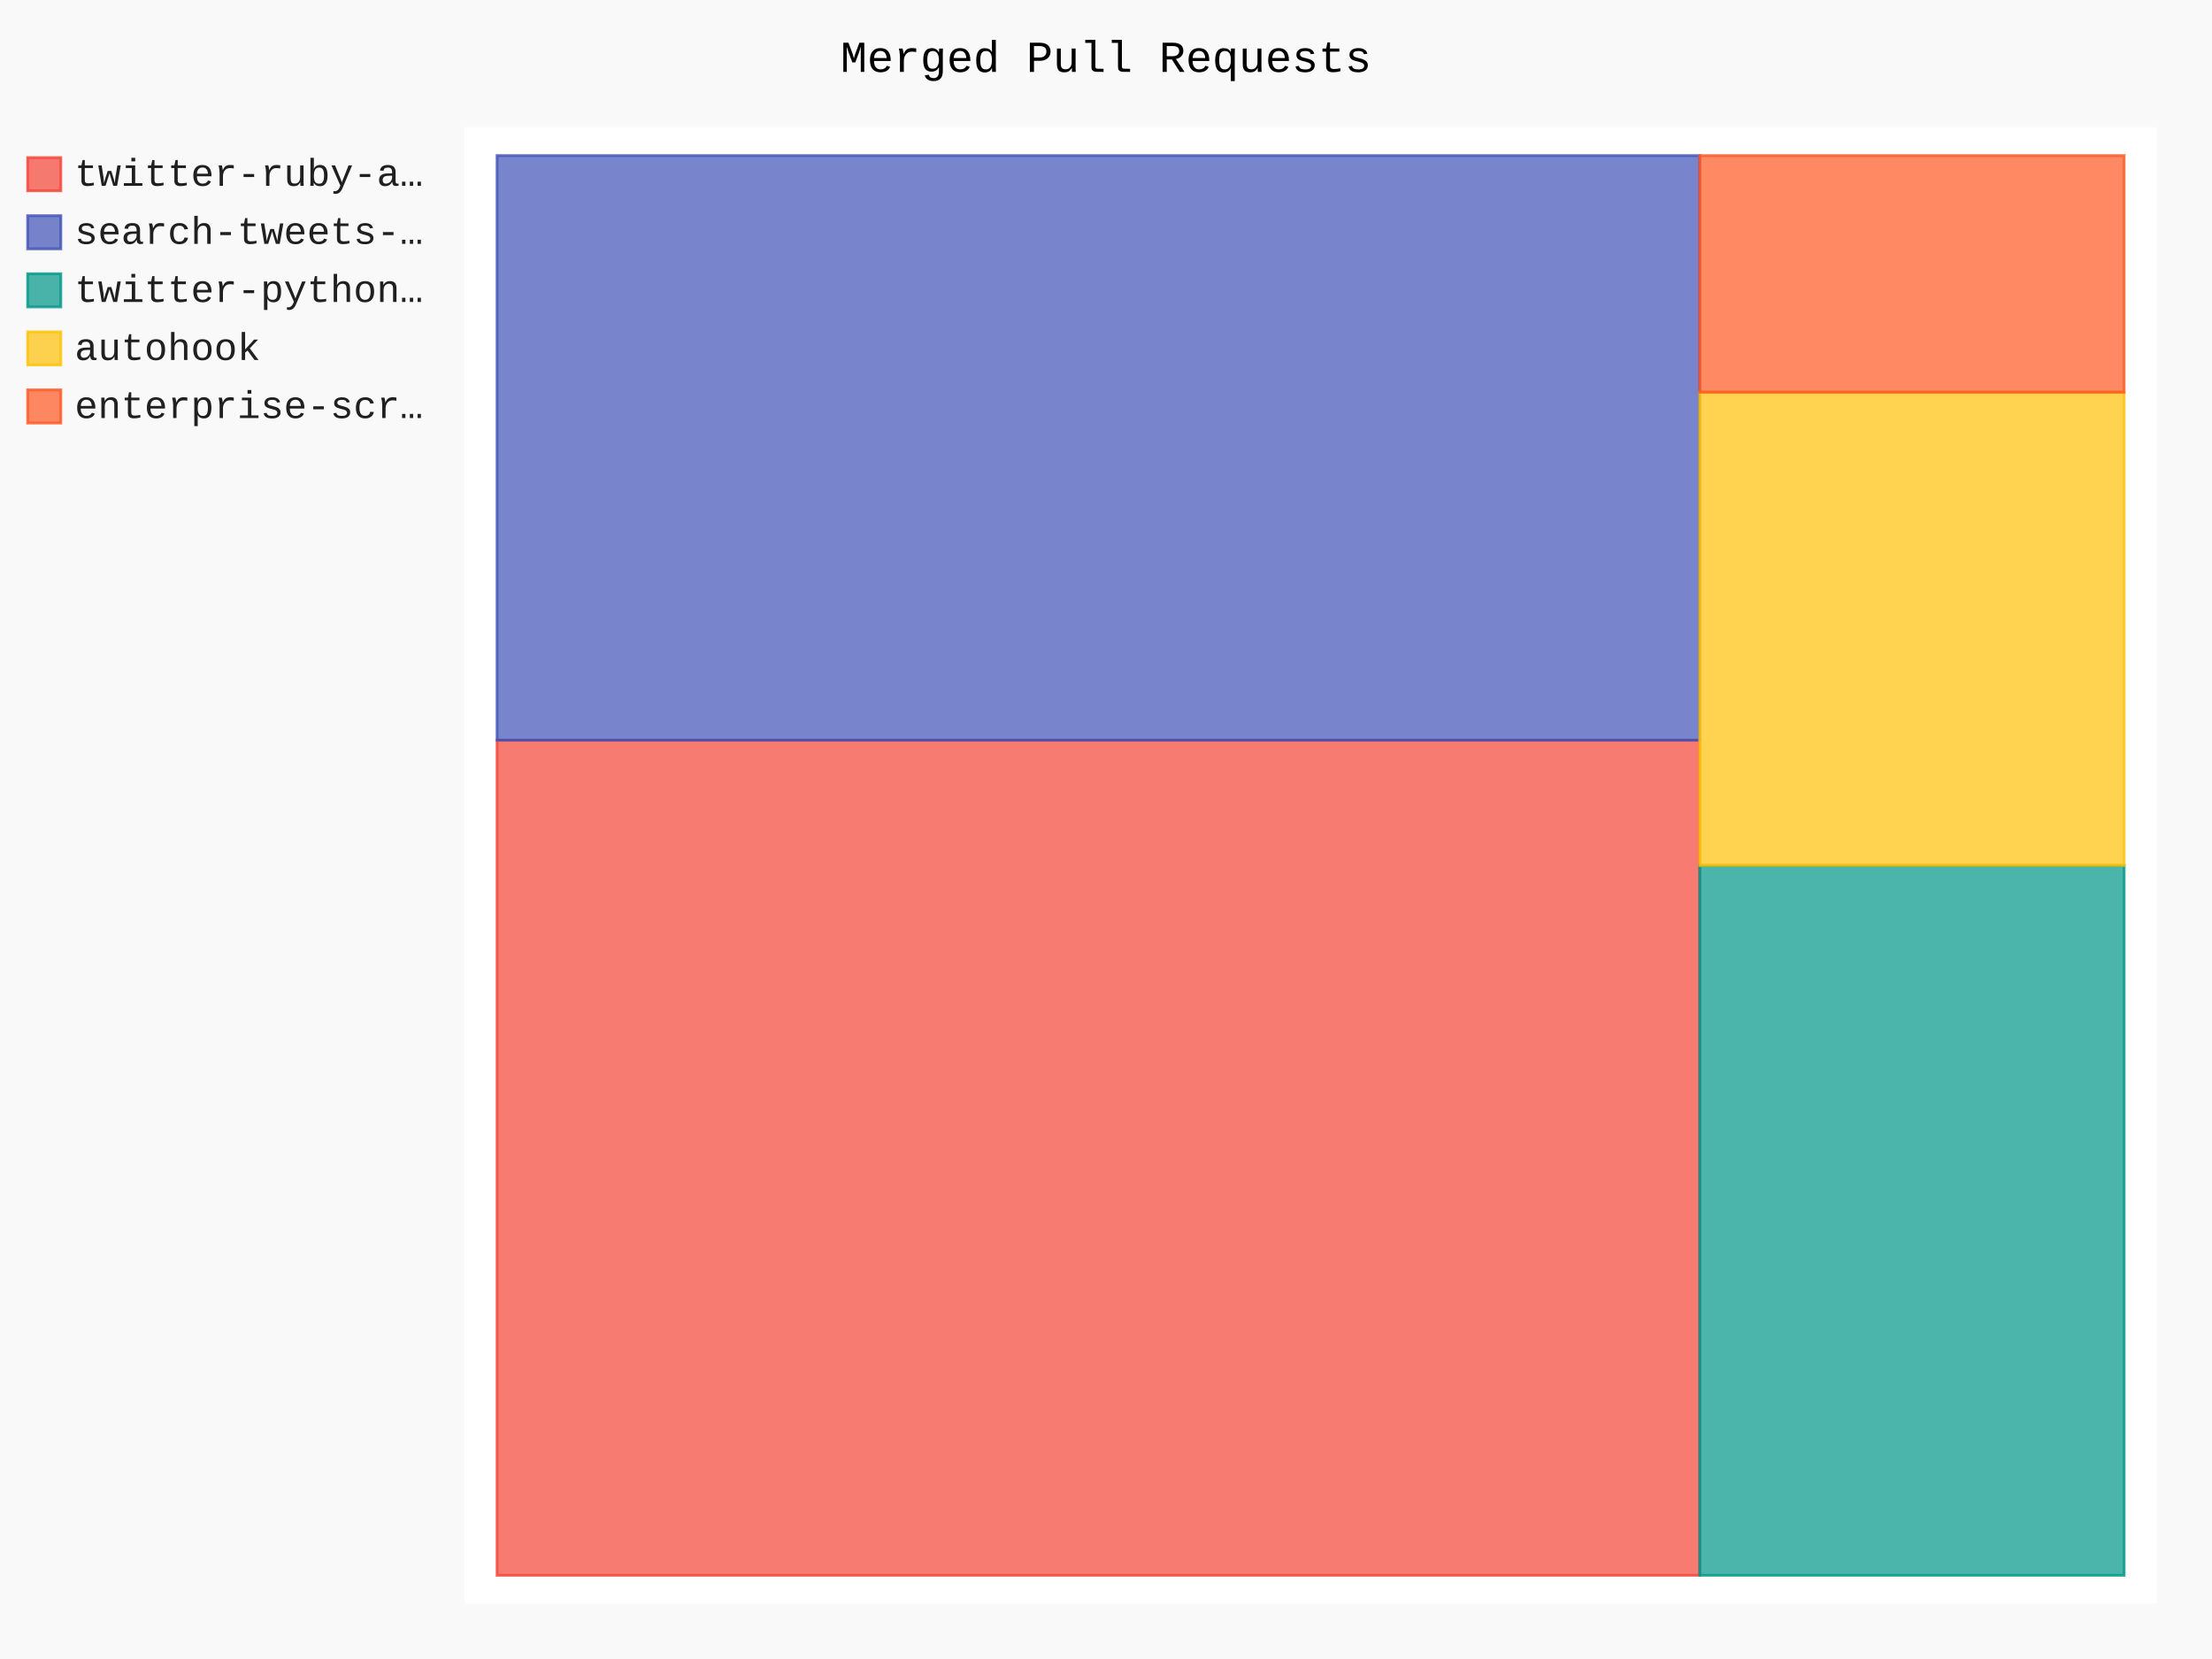
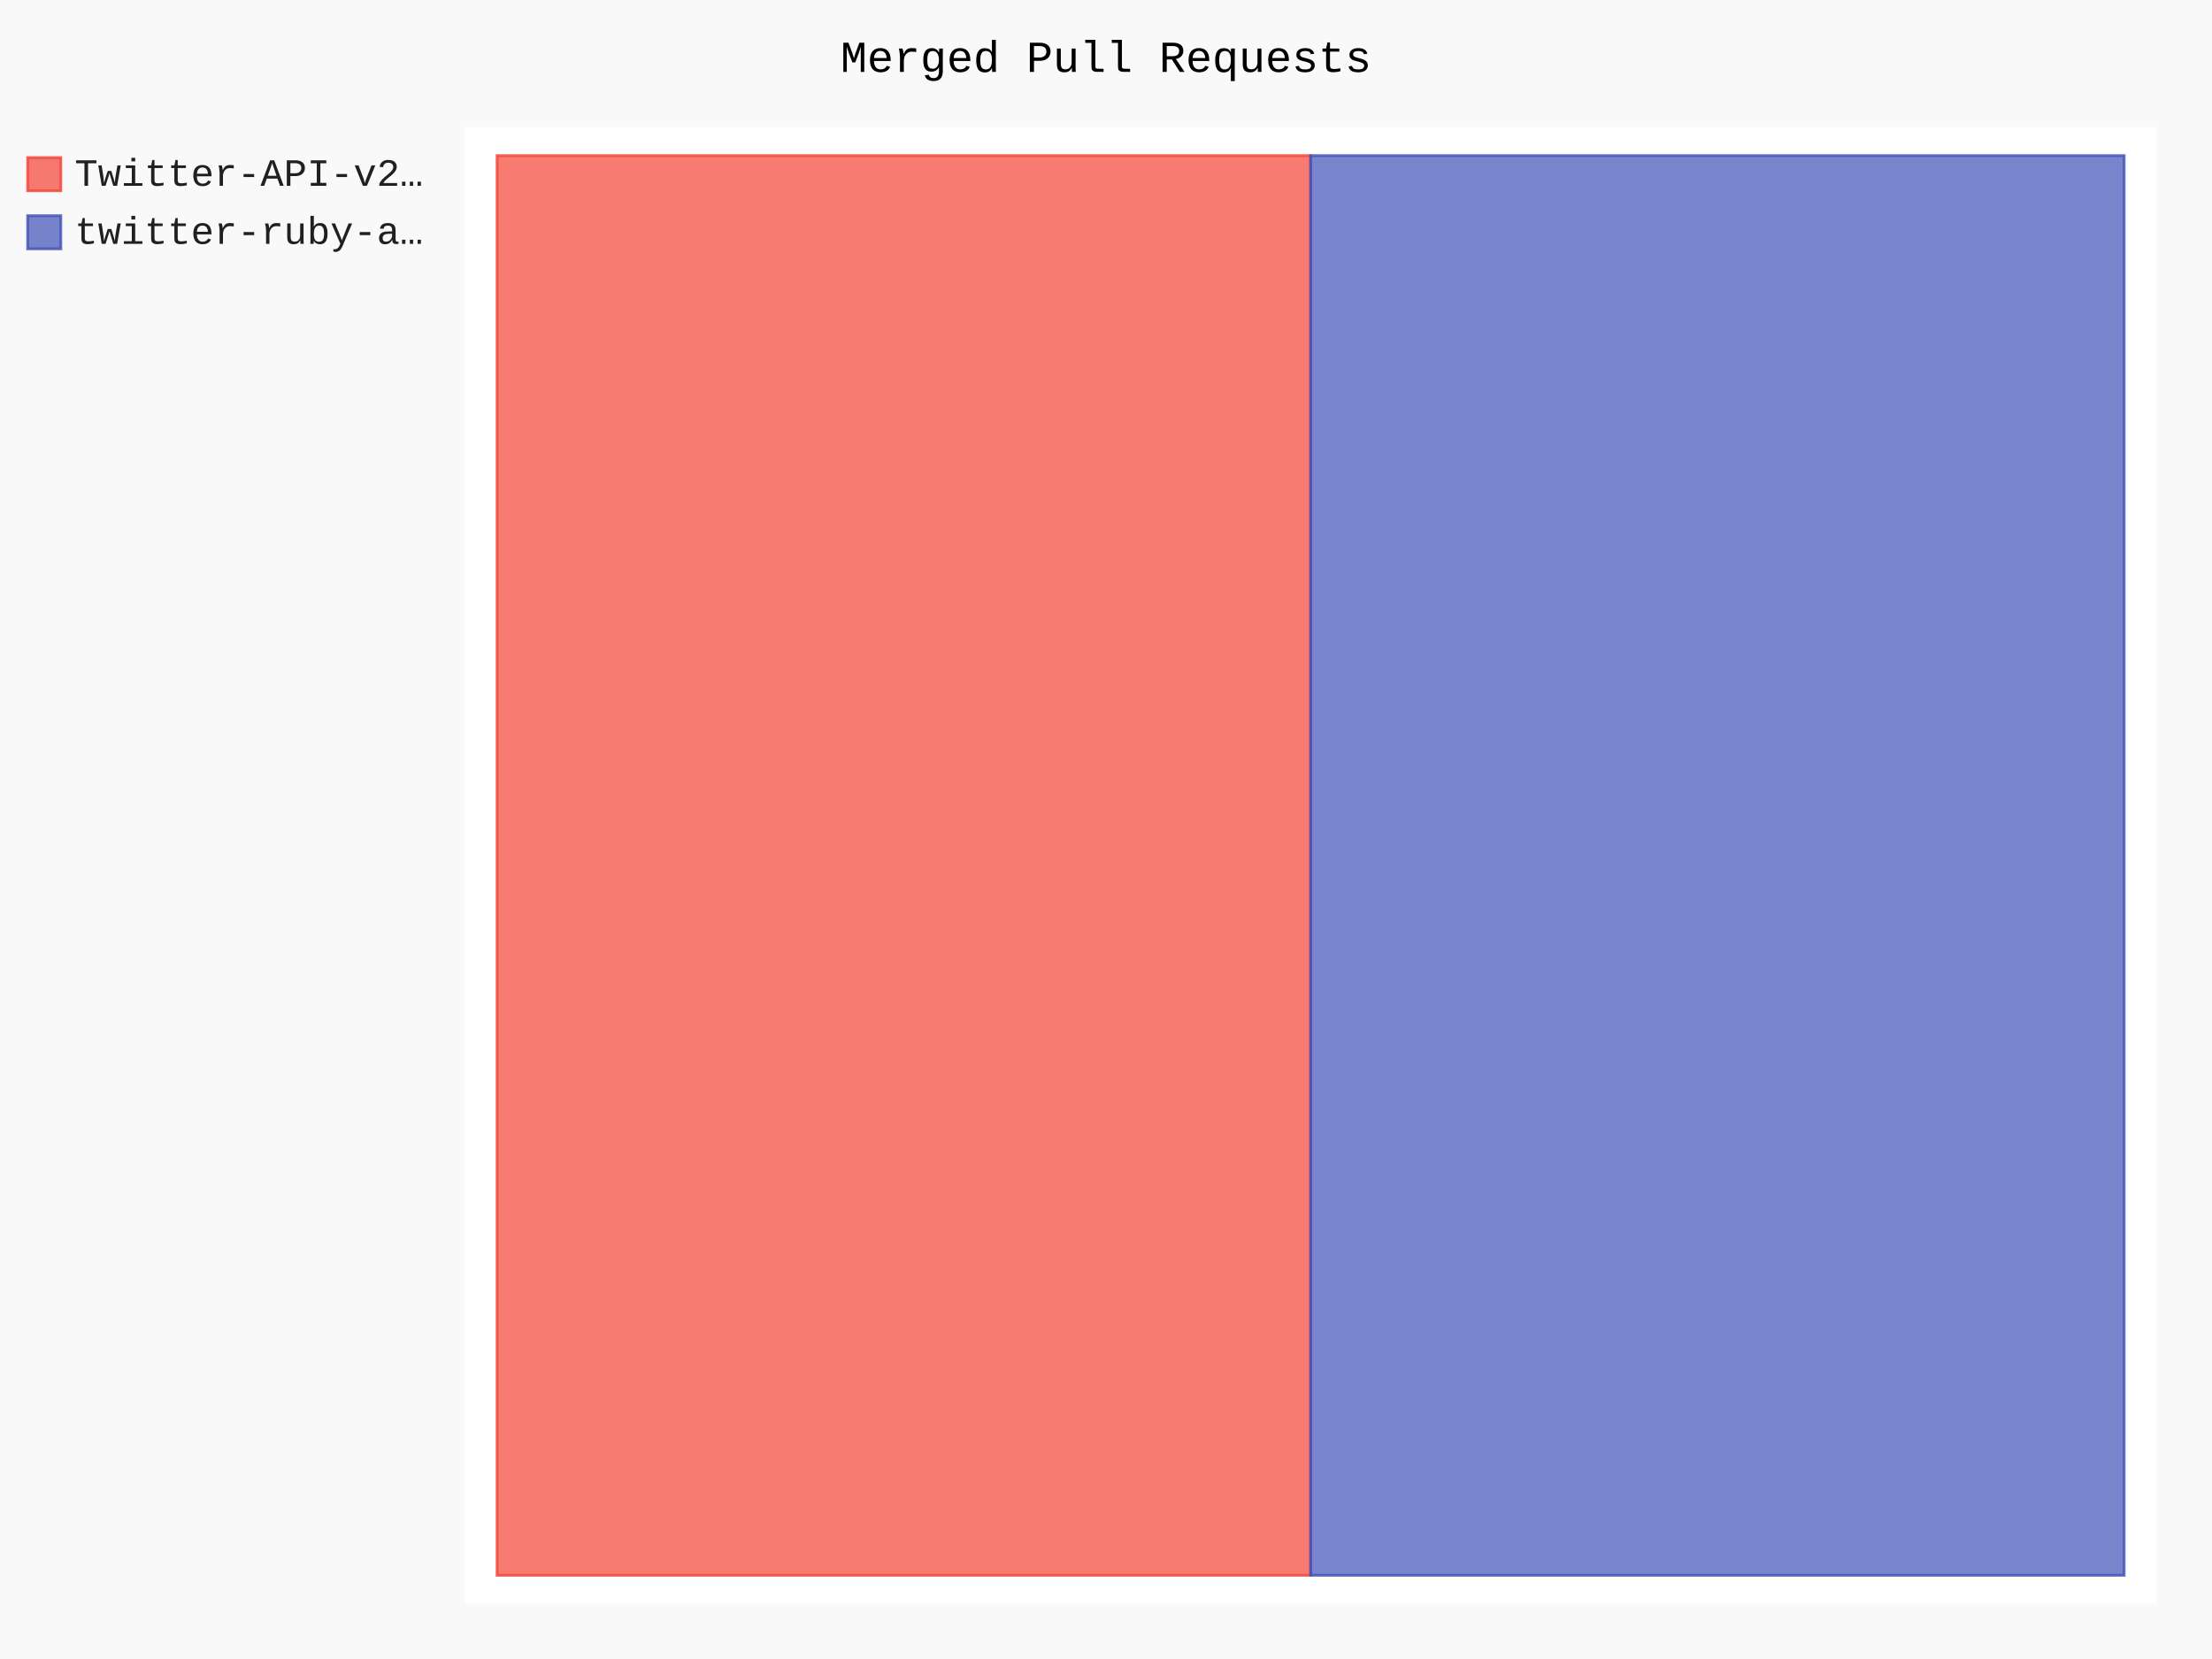
- <svg xmlns="http://www.w3.org/2000/svg" id="chart-46fa6a6a-3b00-43a3-853e-ef5a25929aa9" class="pygal-chart" viewBox="0 0 800 600">
+ <svg xmlns="http://www.w3.org/2000/svg" id="chart-68d9c479-2169-45b3-8254-78de4a04b8e1" class="pygal-chart" viewBox="0 0 800 600">
  <defs>
-     <style type="text/css">#chart-46fa6a6a-3b00-43a3-853e-ef5a25929aa9{-webkit-user-select:none;-webkit-font-smoothing:antialiased;font-family:Consolas,"Liberation Mono",Menlo,Courier,monospace}#chart-46fa6a6a-3b00-43a3-853e-ef5a25929aa9 .title{font-family:Consolas,"Liberation Mono",Menlo,Courier,monospace;font-size:16px}#chart-46fa6a6a-3b00-43a3-853e-ef5a25929aa9 .legends .legend text{font-family:Consolas,"Liberation Mono",Menlo,Courier,monospace;font-size:14px}#chart-46fa6a6a-3b00-43a3-853e-ef5a25929aa9 .axis text{font-family:Consolas,"Liberation Mono",Menlo,Courier,monospace;font-size:10px}#chart-46fa6a6a-3b00-43a3-853e-ef5a25929aa9 .axis text.major{font-family:Consolas,"Liberation Mono",Menlo,Courier,monospace;font-size:10px}#chart-46fa6a6a-3b00-43a3-853e-ef5a25929aa9 .text-overlay text.value{font-family:Consolas,"Liberation Mono",Menlo,Courier,monospace;font-size:16px}#chart-46fa6a6a-3b00-43a3-853e-ef5a25929aa9 .text-overlay text.label{font-family:Consolas,"Liberation Mono",Menlo,Courier,monospace;font-size:10px}#chart-46fa6a6a-3b00-43a3-853e-ef5a25929aa9 .tooltip{font-family:Consolas,"Liberation Mono",Menlo,Courier,monospace;font-size:14px}#chart-46fa6a6a-3b00-43a3-853e-ef5a25929aa9 text.no_data{font-family:Consolas,"Liberation Mono",Menlo,Courier,monospace;font-size:64px}
- #chart-46fa6a6a-3b00-43a3-853e-ef5a25929aa9{background-color:rgba(249,249,249,1)}#chart-46fa6a6a-3b00-43a3-853e-ef5a25929aa9 path,#chart-46fa6a6a-3b00-43a3-853e-ef5a25929aa9 line,#chart-46fa6a6a-3b00-43a3-853e-ef5a25929aa9 rect,#chart-46fa6a6a-3b00-43a3-853e-ef5a25929aa9 circle{-webkit-transition:150ms;-moz-transition:150ms;transition:150ms}#chart-46fa6a6a-3b00-43a3-853e-ef5a25929aa9 .graph &gt; .background{fill:rgba(249,249,249,1)}#chart-46fa6a6a-3b00-43a3-853e-ef5a25929aa9 .plot &gt; .background{fill:rgba(255,255,255,1)}#chart-46fa6a6a-3b00-43a3-853e-ef5a25929aa9 .graph{fill:rgba(0,0,0,.87)}#chart-46fa6a6a-3b00-43a3-853e-ef5a25929aa9 text.no_data{fill:rgba(0,0,0,1)}#chart-46fa6a6a-3b00-43a3-853e-ef5a25929aa9 .title{fill:rgba(0,0,0,1)}#chart-46fa6a6a-3b00-43a3-853e-ef5a25929aa9 .legends .legend text{fill:rgba(0,0,0,.87)}#chart-46fa6a6a-3b00-43a3-853e-ef5a25929aa9 .legends .legend:hover text{fill:rgba(0,0,0,1)}#chart-46fa6a6a-3b00-43a3-853e-ef5a25929aa9 .axis .line{stroke:rgba(0,0,0,1)}#chart-46fa6a6a-3b00-43a3-853e-ef5a25929aa9 .axis .guide.line{stroke:rgba(0,0,0,.54)}#chart-46fa6a6a-3b00-43a3-853e-ef5a25929aa9 .axis .major.line{stroke:rgba(0,0,0,.87)}#chart-46fa6a6a-3b00-43a3-853e-ef5a25929aa9 .axis text.major{fill:rgba(0,0,0,1)}#chart-46fa6a6a-3b00-43a3-853e-ef5a25929aa9 .axis.y .guides:hover .guide.line,#chart-46fa6a6a-3b00-43a3-853e-ef5a25929aa9 .line-graph .axis.x .guides:hover .guide.line,#chart-46fa6a6a-3b00-43a3-853e-ef5a25929aa9 .stackedline-graph .axis.x .guides:hover .guide.line,#chart-46fa6a6a-3b00-43a3-853e-ef5a25929aa9 .xy-graph .axis.x .guides:hover .guide.line{stroke:rgba(0,0,0,1)}#chart-46fa6a6a-3b00-43a3-853e-ef5a25929aa9 .axis .guides:hover text{fill:rgba(0,0,0,1)}#chart-46fa6a6a-3b00-43a3-853e-ef5a25929aa9 .reactive{fill-opacity:.7;stroke-opacity:.8}#chart-46fa6a6a-3b00-43a3-853e-ef5a25929aa9 .ci{stroke:rgba(0,0,0,.87)}#chart-46fa6a6a-3b00-43a3-853e-ef5a25929aa9 .reactive.active,#chart-46fa6a6a-3b00-43a3-853e-ef5a25929aa9 .active .reactive{fill-opacity:.8;stroke-opacity:.9;stroke-width:4}#chart-46fa6a6a-3b00-43a3-853e-ef5a25929aa9 .ci .reactive.active{stroke-width:1.5}#chart-46fa6a6a-3b00-43a3-853e-ef5a25929aa9 .series text{fill:rgba(0,0,0,1)}#chart-46fa6a6a-3b00-43a3-853e-ef5a25929aa9 .tooltip rect{fill:rgba(255,255,255,1);stroke:rgba(0,0,0,1);-webkit-transition:opacity 150ms;-moz-transition:opacity 150ms;transition:opacity 150ms}#chart-46fa6a6a-3b00-43a3-853e-ef5a25929aa9 .tooltip .label{fill:rgba(0,0,0,.87)}#chart-46fa6a6a-3b00-43a3-853e-ef5a25929aa9 .tooltip .label{fill:rgba(0,0,0,.87)}#chart-46fa6a6a-3b00-43a3-853e-ef5a25929aa9 .tooltip .legend{font-size:.8em;fill:rgba(0,0,0,.54)}#chart-46fa6a6a-3b00-43a3-853e-ef5a25929aa9 .tooltip .x_label{font-size:.6em;fill:rgba(0,0,0,1)}#chart-46fa6a6a-3b00-43a3-853e-ef5a25929aa9 .tooltip .xlink{font-size:.5em;text-decoration:underline}#chart-46fa6a6a-3b00-43a3-853e-ef5a25929aa9 .tooltip .value{font-size:1.5em}#chart-46fa6a6a-3b00-43a3-853e-ef5a25929aa9 .bound{font-size:.5em}#chart-46fa6a6a-3b00-43a3-853e-ef5a25929aa9 .max-value{font-size:.75em;fill:rgba(0,0,0,.54)}#chart-46fa6a6a-3b00-43a3-853e-ef5a25929aa9 .map-element{fill:rgba(255,255,255,1);stroke:rgba(0,0,0,.54) !important}#chart-46fa6a6a-3b00-43a3-853e-ef5a25929aa9 .map-element .reactive{fill-opacity:inherit;stroke-opacity:inherit}#chart-46fa6a6a-3b00-43a3-853e-ef5a25929aa9 .color-0,#chart-46fa6a6a-3b00-43a3-853e-ef5a25929aa9 .color-0 a:visited{stroke:#F44336;fill:#F44336}#chart-46fa6a6a-3b00-43a3-853e-ef5a25929aa9 .color-1,#chart-46fa6a6a-3b00-43a3-853e-ef5a25929aa9 .color-1 a:visited{stroke:#3F51B5;fill:#3F51B5}#chart-46fa6a6a-3b00-43a3-853e-ef5a25929aa9 .color-2,#chart-46fa6a6a-3b00-43a3-853e-ef5a25929aa9 .color-2 a:visited{stroke:#009688;fill:#009688}#chart-46fa6a6a-3b00-43a3-853e-ef5a25929aa9 .color-3,#chart-46fa6a6a-3b00-43a3-853e-ef5a25929aa9 .color-3 a:visited{stroke:#FFC107;fill:#FFC107}#chart-46fa6a6a-3b00-43a3-853e-ef5a25929aa9 .color-4,#chart-46fa6a6a-3b00-43a3-853e-ef5a25929aa9 .color-4 a:visited{stroke:#FF5722;fill:#FF5722}#chart-46fa6a6a-3b00-43a3-853e-ef5a25929aa9 .text-overlay .color-0 text{fill:black}#chart-46fa6a6a-3b00-43a3-853e-ef5a25929aa9 .text-overlay .color-1 text{fill:black}#chart-46fa6a6a-3b00-43a3-853e-ef5a25929aa9 .text-overlay .color-2 text{fill:black}#chart-46fa6a6a-3b00-43a3-853e-ef5a25929aa9 .text-overlay .color-3 text{fill:black}#chart-46fa6a6a-3b00-43a3-853e-ef5a25929aa9 .text-overlay .color-4 text{fill:black}
- #chart-46fa6a6a-3b00-43a3-853e-ef5a25929aa9 text.no_data{text-anchor:middle}#chart-46fa6a6a-3b00-43a3-853e-ef5a25929aa9 .guide.line{fill:none}#chart-46fa6a6a-3b00-43a3-853e-ef5a25929aa9 .centered{text-anchor:middle}#chart-46fa6a6a-3b00-43a3-853e-ef5a25929aa9 .title{text-anchor:middle}#chart-46fa6a6a-3b00-43a3-853e-ef5a25929aa9 .legends .legend text{fill-opacity:1}#chart-46fa6a6a-3b00-43a3-853e-ef5a25929aa9 .axis.x text{text-anchor:middle}#chart-46fa6a6a-3b00-43a3-853e-ef5a25929aa9 .axis.x:not(.web) text[transform]{text-anchor:start}#chart-46fa6a6a-3b00-43a3-853e-ef5a25929aa9 .axis.x:not(.web) text[transform].backwards{text-anchor:end}#chart-46fa6a6a-3b00-43a3-853e-ef5a25929aa9 .axis.y text{text-anchor:end}#chart-46fa6a6a-3b00-43a3-853e-ef5a25929aa9 .axis.y text[transform].backwards{text-anchor:start}#chart-46fa6a6a-3b00-43a3-853e-ef5a25929aa9 .axis.y2 text{text-anchor:start}#chart-46fa6a6a-3b00-43a3-853e-ef5a25929aa9 .axis.y2 text[transform].backwards{text-anchor:end}#chart-46fa6a6a-3b00-43a3-853e-ef5a25929aa9 .axis .guide.line{stroke-dasharray:4,4}#chart-46fa6a6a-3b00-43a3-853e-ef5a25929aa9 .axis .major.guide.line{stroke-dasharray:6,6}#chart-46fa6a6a-3b00-43a3-853e-ef5a25929aa9 .horizontal .axis.y .guide.line,#chart-46fa6a6a-3b00-43a3-853e-ef5a25929aa9 .horizontal .axis.y2 .guide.line,#chart-46fa6a6a-3b00-43a3-853e-ef5a25929aa9 .vertical .axis.x .guide.line{opacity:0}#chart-46fa6a6a-3b00-43a3-853e-ef5a25929aa9 .horizontal .axis.always_show .guide.line,#chart-46fa6a6a-3b00-43a3-853e-ef5a25929aa9 .vertical .axis.always_show .guide.line{opacity:1 !important}#chart-46fa6a6a-3b00-43a3-853e-ef5a25929aa9 .axis.y .guides:hover .guide.line,#chart-46fa6a6a-3b00-43a3-853e-ef5a25929aa9 .axis.y2 .guides:hover .guide.line,#chart-46fa6a6a-3b00-43a3-853e-ef5a25929aa9 .axis.x .guides:hover .guide.line{opacity:1}#chart-46fa6a6a-3b00-43a3-853e-ef5a25929aa9 .axis .guides:hover text{opacity:1}#chart-46fa6a6a-3b00-43a3-853e-ef5a25929aa9 .nofill{fill:none}#chart-46fa6a6a-3b00-43a3-853e-ef5a25929aa9 .subtle-fill{fill-opacity:.2}#chart-46fa6a6a-3b00-43a3-853e-ef5a25929aa9 .dot{stroke-width:1px;fill-opacity:1}#chart-46fa6a6a-3b00-43a3-853e-ef5a25929aa9 .dot.active{stroke-width:5px}#chart-46fa6a6a-3b00-43a3-853e-ef5a25929aa9 .dot.negative{fill:transparent}#chart-46fa6a6a-3b00-43a3-853e-ef5a25929aa9 text,#chart-46fa6a6a-3b00-43a3-853e-ef5a25929aa9 tspan{stroke:none !important}#chart-46fa6a6a-3b00-43a3-853e-ef5a25929aa9 .series text.active{opacity:1}#chart-46fa6a6a-3b00-43a3-853e-ef5a25929aa9 .tooltip rect{fill-opacity:.95;stroke-width:.5}#chart-46fa6a6a-3b00-43a3-853e-ef5a25929aa9 .tooltip text{fill-opacity:1}#chart-46fa6a6a-3b00-43a3-853e-ef5a25929aa9 .showable{visibility:hidden}#chart-46fa6a6a-3b00-43a3-853e-ef5a25929aa9 .showable.shown{visibility:visible}#chart-46fa6a6a-3b00-43a3-853e-ef5a25929aa9 .gauge-background{fill:rgba(229,229,229,1);stroke:none}#chart-46fa6a6a-3b00-43a3-853e-ef5a25929aa9 .bg-lines{stroke:rgba(249,249,249,1);stroke-width:2px}</style>
+     <style type="text/css">#chart-68d9c479-2169-45b3-8254-78de4a04b8e1{-webkit-user-select:none;-webkit-font-smoothing:antialiased;font-family:Consolas,"Liberation Mono",Menlo,Courier,monospace}#chart-68d9c479-2169-45b3-8254-78de4a04b8e1 .title{font-family:Consolas,"Liberation Mono",Menlo,Courier,monospace;font-size:16px}#chart-68d9c479-2169-45b3-8254-78de4a04b8e1 .legends .legend text{font-family:Consolas,"Liberation Mono",Menlo,Courier,monospace;font-size:14px}#chart-68d9c479-2169-45b3-8254-78de4a04b8e1 .axis text{font-family:Consolas,"Liberation Mono",Menlo,Courier,monospace;font-size:10px}#chart-68d9c479-2169-45b3-8254-78de4a04b8e1 .axis text.major{font-family:Consolas,"Liberation Mono",Menlo,Courier,monospace;font-size:10px}#chart-68d9c479-2169-45b3-8254-78de4a04b8e1 .text-overlay text.value{font-family:Consolas,"Liberation Mono",Menlo,Courier,monospace;font-size:16px}#chart-68d9c479-2169-45b3-8254-78de4a04b8e1 .text-overlay text.label{font-family:Consolas,"Liberation Mono",Menlo,Courier,monospace;font-size:10px}#chart-68d9c479-2169-45b3-8254-78de4a04b8e1 .tooltip{font-family:Consolas,"Liberation Mono",Menlo,Courier,monospace;font-size:14px}#chart-68d9c479-2169-45b3-8254-78de4a04b8e1 text.no_data{font-family:Consolas,"Liberation Mono",Menlo,Courier,monospace;font-size:64px}
+ #chart-68d9c479-2169-45b3-8254-78de4a04b8e1{background-color:rgba(249,249,249,1)}#chart-68d9c479-2169-45b3-8254-78de4a04b8e1 path,#chart-68d9c479-2169-45b3-8254-78de4a04b8e1 line,#chart-68d9c479-2169-45b3-8254-78de4a04b8e1 rect,#chart-68d9c479-2169-45b3-8254-78de4a04b8e1 circle{-webkit-transition:150ms;-moz-transition:150ms;transition:150ms}#chart-68d9c479-2169-45b3-8254-78de4a04b8e1 .graph &gt; .background{fill:rgba(249,249,249,1)}#chart-68d9c479-2169-45b3-8254-78de4a04b8e1 .plot &gt; .background{fill:rgba(255,255,255,1)}#chart-68d9c479-2169-45b3-8254-78de4a04b8e1 .graph{fill:rgba(0,0,0,.87)}#chart-68d9c479-2169-45b3-8254-78de4a04b8e1 text.no_data{fill:rgba(0,0,0,1)}#chart-68d9c479-2169-45b3-8254-78de4a04b8e1 .title{fill:rgba(0,0,0,1)}#chart-68d9c479-2169-45b3-8254-78de4a04b8e1 .legends .legend text{fill:rgba(0,0,0,.87)}#chart-68d9c479-2169-45b3-8254-78de4a04b8e1 .legends .legend:hover text{fill:rgba(0,0,0,1)}#chart-68d9c479-2169-45b3-8254-78de4a04b8e1 .axis .line{stroke:rgba(0,0,0,1)}#chart-68d9c479-2169-45b3-8254-78de4a04b8e1 .axis .guide.line{stroke:rgba(0,0,0,.54)}#chart-68d9c479-2169-45b3-8254-78de4a04b8e1 .axis .major.line{stroke:rgba(0,0,0,.87)}#chart-68d9c479-2169-45b3-8254-78de4a04b8e1 .axis text.major{fill:rgba(0,0,0,1)}#chart-68d9c479-2169-45b3-8254-78de4a04b8e1 .axis.y .guides:hover .guide.line,#chart-68d9c479-2169-45b3-8254-78de4a04b8e1 .line-graph .axis.x .guides:hover .guide.line,#chart-68d9c479-2169-45b3-8254-78de4a04b8e1 .stackedline-graph .axis.x .guides:hover .guide.line,#chart-68d9c479-2169-45b3-8254-78de4a04b8e1 .xy-graph .axis.x .guides:hover .guide.line{stroke:rgba(0,0,0,1)}#chart-68d9c479-2169-45b3-8254-78de4a04b8e1 .axis .guides:hover text{fill:rgba(0,0,0,1)}#chart-68d9c479-2169-45b3-8254-78de4a04b8e1 .reactive{fill-opacity:.7;stroke-opacity:.8}#chart-68d9c479-2169-45b3-8254-78de4a04b8e1 .ci{stroke:rgba(0,0,0,.87)}#chart-68d9c479-2169-45b3-8254-78de4a04b8e1 .reactive.active,#chart-68d9c479-2169-45b3-8254-78de4a04b8e1 .active .reactive{fill-opacity:.8;stroke-opacity:.9;stroke-width:4}#chart-68d9c479-2169-45b3-8254-78de4a04b8e1 .ci .reactive.active{stroke-width:1.5}#chart-68d9c479-2169-45b3-8254-78de4a04b8e1 .series text{fill:rgba(0,0,0,1)}#chart-68d9c479-2169-45b3-8254-78de4a04b8e1 .tooltip rect{fill:rgba(255,255,255,1);stroke:rgba(0,0,0,1);-webkit-transition:opacity 150ms;-moz-transition:opacity 150ms;transition:opacity 150ms}#chart-68d9c479-2169-45b3-8254-78de4a04b8e1 .tooltip .label{fill:rgba(0,0,0,.87)}#chart-68d9c479-2169-45b3-8254-78de4a04b8e1 .tooltip .label{fill:rgba(0,0,0,.87)}#chart-68d9c479-2169-45b3-8254-78de4a04b8e1 .tooltip .legend{font-size:.8em;fill:rgba(0,0,0,.54)}#chart-68d9c479-2169-45b3-8254-78de4a04b8e1 .tooltip .x_label{font-size:.6em;fill:rgba(0,0,0,1)}#chart-68d9c479-2169-45b3-8254-78de4a04b8e1 .tooltip .xlink{font-size:.5em;text-decoration:underline}#chart-68d9c479-2169-45b3-8254-78de4a04b8e1 .tooltip .value{font-size:1.5em}#chart-68d9c479-2169-45b3-8254-78de4a04b8e1 .bound{font-size:.5em}#chart-68d9c479-2169-45b3-8254-78de4a04b8e1 .max-value{font-size:.75em;fill:rgba(0,0,0,.54)}#chart-68d9c479-2169-45b3-8254-78de4a04b8e1 .map-element{fill:rgba(255,255,255,1);stroke:rgba(0,0,0,.54) !important}#chart-68d9c479-2169-45b3-8254-78de4a04b8e1 .map-element .reactive{fill-opacity:inherit;stroke-opacity:inherit}#chart-68d9c479-2169-45b3-8254-78de4a04b8e1 .color-0,#chart-68d9c479-2169-45b3-8254-78de4a04b8e1 .color-0 a:visited{stroke:#F44336;fill:#F44336}#chart-68d9c479-2169-45b3-8254-78de4a04b8e1 .color-1,#chart-68d9c479-2169-45b3-8254-78de4a04b8e1 .color-1 a:visited{stroke:#3F51B5;fill:#3F51B5}#chart-68d9c479-2169-45b3-8254-78de4a04b8e1 .text-overlay .color-0 text{fill:black}#chart-68d9c479-2169-45b3-8254-78de4a04b8e1 .text-overlay .color-1 text{fill:black}
+ #chart-68d9c479-2169-45b3-8254-78de4a04b8e1 text.no_data{text-anchor:middle}#chart-68d9c479-2169-45b3-8254-78de4a04b8e1 .guide.line{fill:none}#chart-68d9c479-2169-45b3-8254-78de4a04b8e1 .centered{text-anchor:middle}#chart-68d9c479-2169-45b3-8254-78de4a04b8e1 .title{text-anchor:middle}#chart-68d9c479-2169-45b3-8254-78de4a04b8e1 .legends .legend text{fill-opacity:1}#chart-68d9c479-2169-45b3-8254-78de4a04b8e1 .axis.x text{text-anchor:middle}#chart-68d9c479-2169-45b3-8254-78de4a04b8e1 .axis.x:not(.web) text[transform]{text-anchor:start}#chart-68d9c479-2169-45b3-8254-78de4a04b8e1 .axis.x:not(.web) text[transform].backwards{text-anchor:end}#chart-68d9c479-2169-45b3-8254-78de4a04b8e1 .axis.y text{text-anchor:end}#chart-68d9c479-2169-45b3-8254-78de4a04b8e1 .axis.y text[transform].backwards{text-anchor:start}#chart-68d9c479-2169-45b3-8254-78de4a04b8e1 .axis.y2 text{text-anchor:start}#chart-68d9c479-2169-45b3-8254-78de4a04b8e1 .axis.y2 text[transform].backwards{text-anchor:end}#chart-68d9c479-2169-45b3-8254-78de4a04b8e1 .axis .guide.line{stroke-dasharray:4,4}#chart-68d9c479-2169-45b3-8254-78de4a04b8e1 .axis .major.guide.line{stroke-dasharray:6,6}#chart-68d9c479-2169-45b3-8254-78de4a04b8e1 .horizontal .axis.y .guide.line,#chart-68d9c479-2169-45b3-8254-78de4a04b8e1 .horizontal .axis.y2 .guide.line,#chart-68d9c479-2169-45b3-8254-78de4a04b8e1 .vertical .axis.x .guide.line{opacity:0}#chart-68d9c479-2169-45b3-8254-78de4a04b8e1 .horizontal .axis.always_show .guide.line,#chart-68d9c479-2169-45b3-8254-78de4a04b8e1 .vertical .axis.always_show .guide.line{opacity:1 !important}#chart-68d9c479-2169-45b3-8254-78de4a04b8e1 .axis.y .guides:hover .guide.line,#chart-68d9c479-2169-45b3-8254-78de4a04b8e1 .axis.y2 .guides:hover .guide.line,#chart-68d9c479-2169-45b3-8254-78de4a04b8e1 .axis.x .guides:hover .guide.line{opacity:1}#chart-68d9c479-2169-45b3-8254-78de4a04b8e1 .axis .guides:hover text{opacity:1}#chart-68d9c479-2169-45b3-8254-78de4a04b8e1 .nofill{fill:none}#chart-68d9c479-2169-45b3-8254-78de4a04b8e1 .subtle-fill{fill-opacity:.2}#chart-68d9c479-2169-45b3-8254-78de4a04b8e1 .dot{stroke-width:1px;fill-opacity:1}#chart-68d9c479-2169-45b3-8254-78de4a04b8e1 .dot.active{stroke-width:5px}#chart-68d9c479-2169-45b3-8254-78de4a04b8e1 .dot.negative{fill:transparent}#chart-68d9c479-2169-45b3-8254-78de4a04b8e1 text,#chart-68d9c479-2169-45b3-8254-78de4a04b8e1 tspan{stroke:none !important}#chart-68d9c479-2169-45b3-8254-78de4a04b8e1 .series text.active{opacity:1}#chart-68d9c479-2169-45b3-8254-78de4a04b8e1 .tooltip rect{fill-opacity:.95;stroke-width:.5}#chart-68d9c479-2169-45b3-8254-78de4a04b8e1 .tooltip text{fill-opacity:1}#chart-68d9c479-2169-45b3-8254-78de4a04b8e1 .showable{visibility:hidden}#chart-68d9c479-2169-45b3-8254-78de4a04b8e1 .showable.shown{visibility:visible}#chart-68d9c479-2169-45b3-8254-78de4a04b8e1 .gauge-background{fill:rgba(229,229,229,1);stroke:none}#chart-68d9c479-2169-45b3-8254-78de4a04b8e1 .bg-lines{stroke:rgba(249,249,249,1);stroke-width:2px}</style>
  </defs>
  <g class="graph treemap-graph vertical">
    <rect x="0" y="0" width="800" height="600" class="background" />
    <g transform="translate(168, 46)" class="plot">
      <rect x="0" y="0" width="612.0" height="534" class="background" />
      <g class="series serie-0 color-0">
        <g class="rects">
          <g class="rect">
-             <rect x="11.769" y="221.695" width="434.95" height="302.036" class="rect reactive tooltip-trigger" />
+             <rect x="11.769" y="10.269" width="294.231" height="513.462" class="rect reactive tooltip-trigger" />
          </g>
        </g>
      </g>
      <g class="series serie-1 color-1">
        <g class="rects">
          <g class="rect">
-             <rect x="11.769" y="10.269" width="434.95" height="211.425" class="rect reactive tooltip-trigger" />
-           </g>
-         </g>
-       </g>
-       <g class="series serie-2 color-2">
-         <g class="rects">
-           <g class="rect">
-             <rect x="446.719" y="267" width="153.512" height="256.731" class="rect reactive tooltip-trigger" />
-           </g>
-         </g>
-       </g>
-       <g class="series serie-3 color-3">
-         <g class="rects">
-           <g class="rect">
-             <rect x="446.719" y="95.846" width="153.512" height="171.154" class="rect reactive tooltip-trigger" />
-           </g>
-         </g>
-       </g>
-       <g class="series serie-4 color-4">
-         <g class="rects">
-           <g class="rect">
-             <rect x="446.719" y="10.269" width="153.512" height="85.577" class="rect reactive tooltip-trigger" />
+             <rect x="306.0" y="10.269" width="294.231" height="513.462" class="rect reactive tooltip-trigger" />
          </g>
        </g>
      </g>
    </g>
    <g class="titles">
      <text x="400.0" y="26" class="title plot_title">Merged Pull Requests</text>
    </g>
    <g transform="translate(168, 46)" class="plot overlay">
      <g class="series serie-0 color-0" />
      <g class="series serie-1 color-1" />
-       <g class="series serie-2 color-2" />
-       <g class="series serie-3 color-3" />
-       <g class="series serie-4 color-4" />
    </g>
    <g transform="translate(168, 46)" class="plot text-overlay">
      <g class="series serie-0 color-0" />
      <g class="series serie-1 color-1" />
-       <g class="series serie-2 color-2" />
-       <g class="series serie-3 color-3" />
-       <g class="series serie-4 color-4" />
    </g>
    <g transform="translate(168, 46)" class="plot tooltip-overlay">
      <g transform="translate(0 0)" style="opacity: 0" class="tooltip">
        <rect rx="0" ry="0" width="0" height="0" class="tooltip-box" />
        <g class="text" />
      </g>
    </g>
    <g transform="translate(10, 56)" class="legends">
      <g id="activate-serie-0" class="legend reactive activate-serie">
        <rect x="0.0" y="1.0" width="12" height="12" class="color-0 reactive" />
-         <text x="17.0" y="11.2">twitter-ruby-a…</text>
+         <text x="17.0" y="11.2">Twitter-API-v2…</text>
      </g>
      <g id="activate-serie-1" class="legend reactive activate-serie">
        <rect x="0.0" y="22.0" width="12" height="12" class="color-1 reactive" />
-         <text x="17.0" y="32.2">search-tweets-…</text>
-       </g>
-       <g id="activate-serie-2" class="legend reactive activate-serie">
-         <rect x="0.0" y="43.0" width="12" height="12" class="color-2 reactive" />
-         <text x="17.0" y="53.2">twitter-python…</text>
-       </g>
-       <g id="activate-serie-3" class="legend reactive activate-serie">
-         <rect x="0.0" y="64.0" width="12" height="12" class="color-3 reactive" />
-         <text x="17.0" y="74.2">autohook</text>
-       </g>
-       <g id="activate-serie-4" class="legend reactive activate-serie">
-         <rect x="0.0" y="85.0" width="12" height="12" class="color-4 reactive" />
-         <text x="17.0" y="95.2">enterprise-scr…</text>
+         <text x="17.0" y="32.2">twitter-ruby-a…</text>
      </g>
    </g>
    <g transform="translate(790, 56)" class="legends" />
  </g>
</svg>
